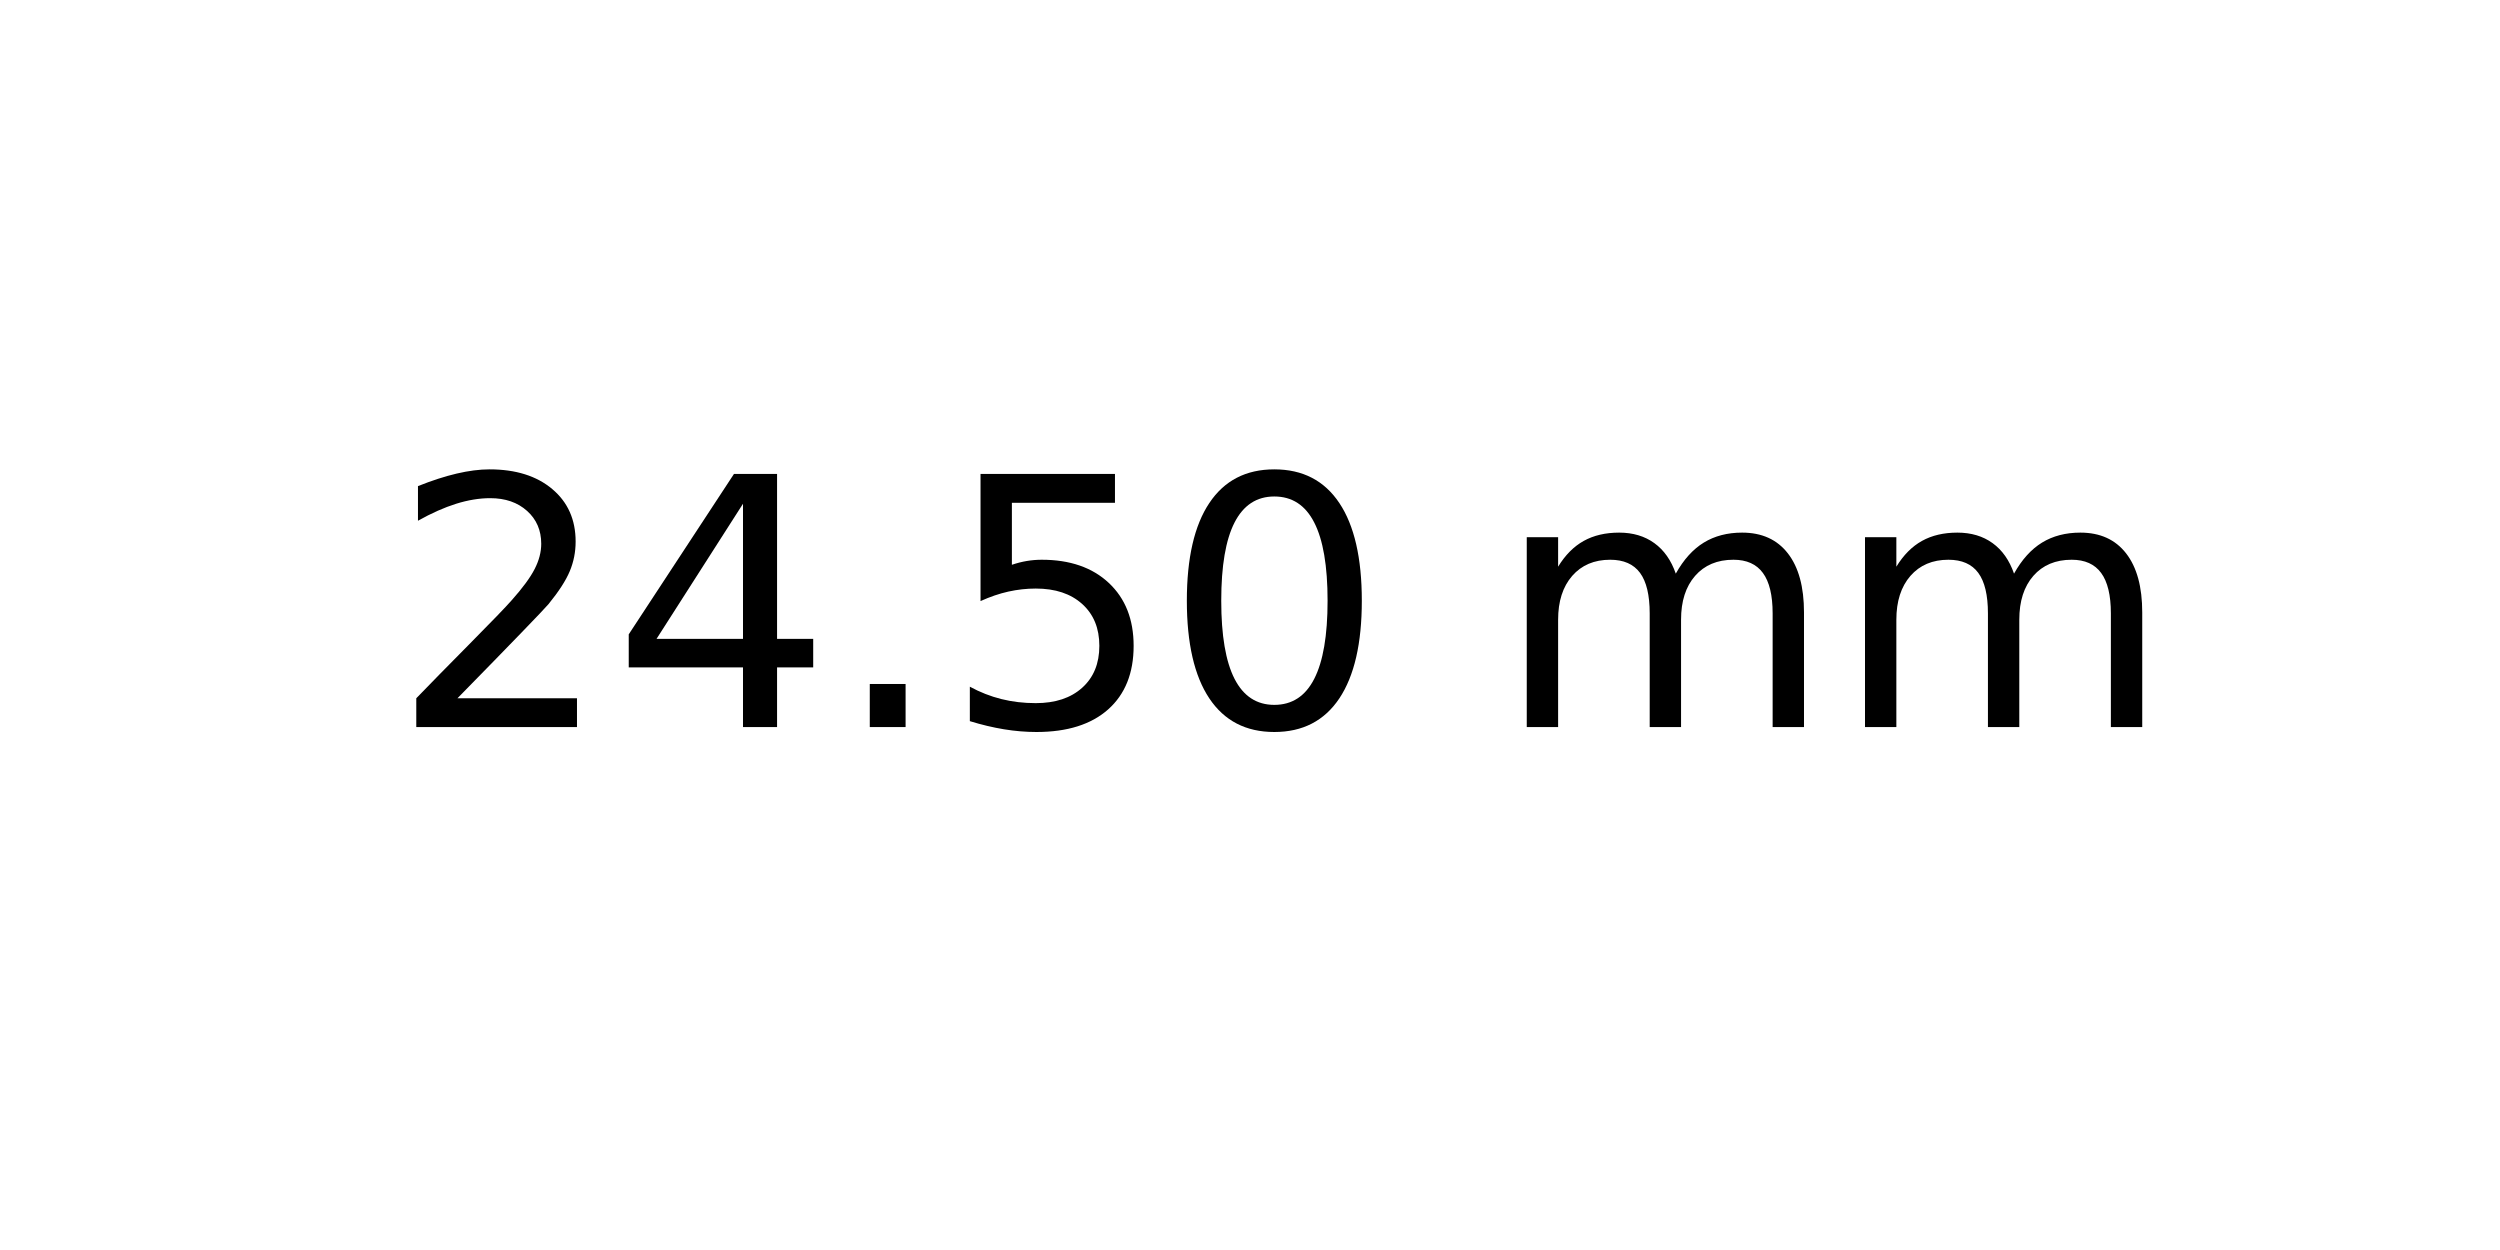
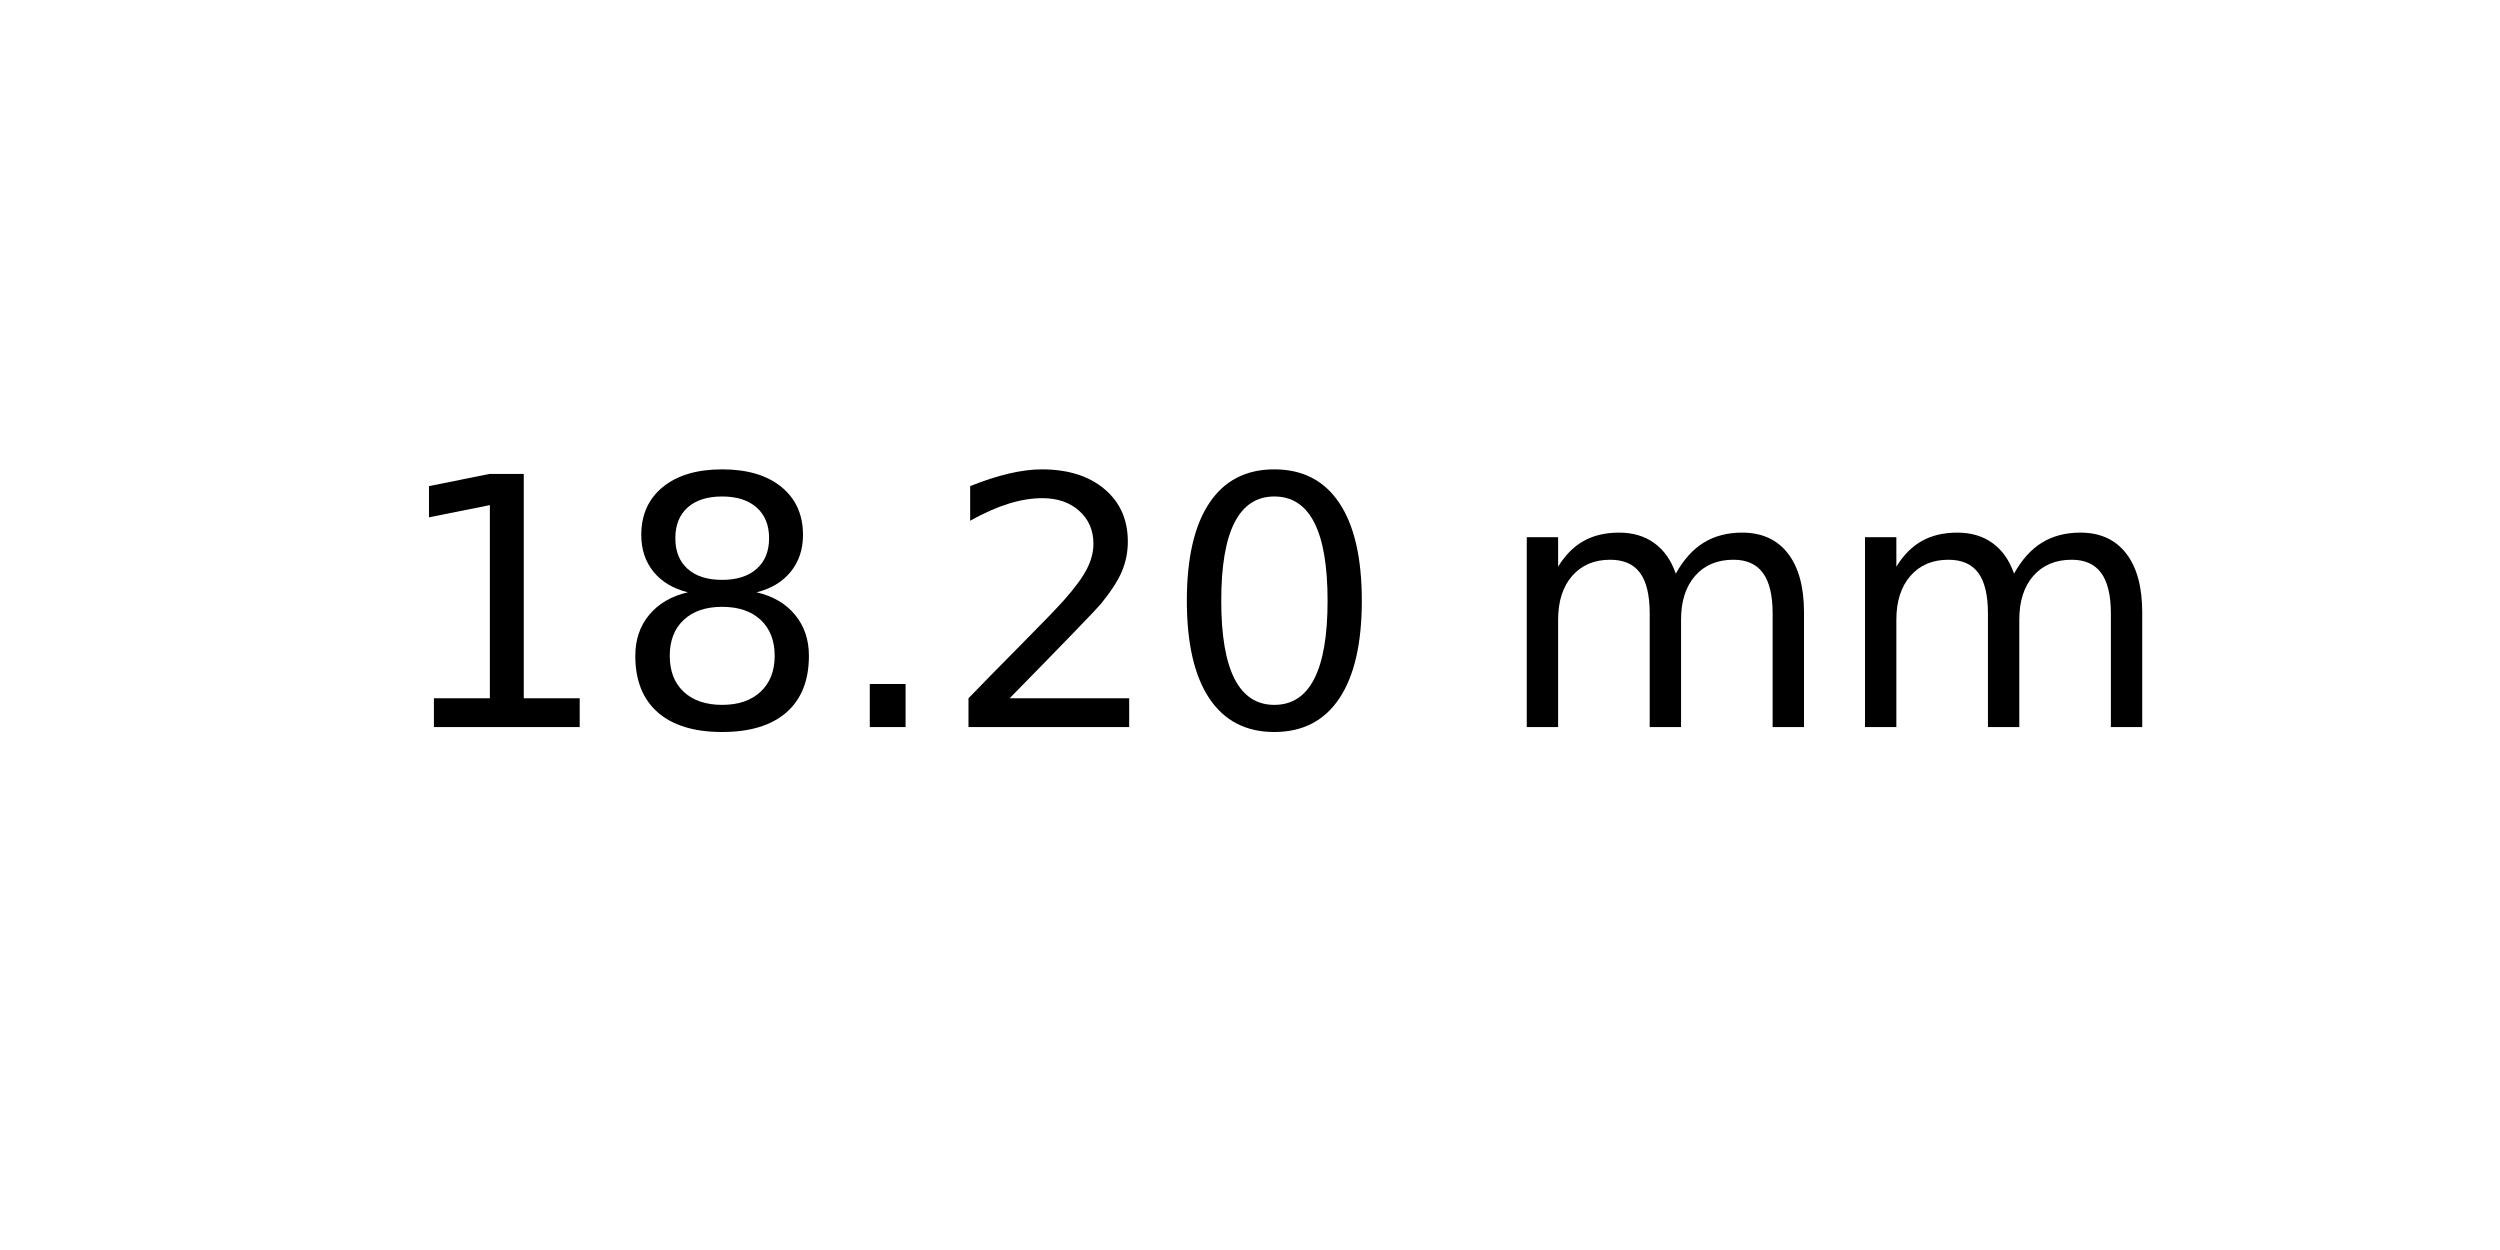
<svg xmlns="http://www.w3.org/2000/svg" xmlns:xlink="http://www.w3.org/1999/xlink" width="72pt" height="36pt" viewBox="0 0 72 36" version="1.1">
  <defs>
    <style type="text/css">*{stroke-linejoin: round; stroke-linecap: butt}</style>
  </defs>
  <g id="figure_1">
    <g id="axes_1">
      <g id="text_1">
        <g transform="translate(11.25625 20.93937) scale(0.1 -0.1)">
          <defs>
+             <path id="DejaVuSans-31" d="M 794 531  L 1825 531  L 1825 4091  L 703 3866  L 703 4441  L 1819 4666  L 2450 4666  L 2450 531  L 3481 531  L 3481 0  L 794 0  L 794 531  z " transform="scale(0.015625)" />
+             <path id="DejaVuSans-38" d="M 2034 2216  Q 1584 2216 1326 1975  Q 1069 1734 1069 1313  Q 1069 891 1326 650  Q 1584 409 2034 409  Q 2484 409 2743 651  Q 3003 894 3003 1313  Q 3003 1734 2745 1975  Q 2488 2216 2034 2216  z M 1403 2484  Q 997 2584 770 2862  Q 544 3141 544 3541  Q 544 4100 942 4425  Q 1341 4750 2034 4750  Q 2731 4750 3128 4425  Q 3525 4100 3525 3541  Q 3525 3141 3298 2862  Q 3072 2584 2669 2484  Q 3125 2378 3379 2068  Q 3634 1759 3634 1313  Q 3634 634 3220 271  Q 2806 -91 2034 -91  Q 1263 -91 848 271  Q 434 634 434 1313  Q 434 1759 690 2068  Q 947 2378 1403 2484  z M 1172 3481  Q 1172 3119 1398 2916  Q 1625 2713 2034 2713  Q 2441 2713 2670 2916  Q 2900 3119 2900 3481  Q 2900 3844 2670 4047  Q 2441 4250 2034 4250  Q 1625 4250 1398 4047  Q 1172 3844 1172 3481  z " transform="scale(0.015625)" />
+             <path id="DejaVuSans-2e" d="M 684 794  L 1344 794  L 1344 0  L 684 0  L 684 794  z " transform="scale(0.015625)" />
            <path id="DejaVuSans-32" d="M 1228 531  L 3431 531  L 3431 0  L 469 0  L 469 531  Q 828 903 1448 1529  Q 2069 2156 2228 2338  Q 2531 2678 2651 2914  Q 2772 3150 2772 3378  Q 2772 3750 2511 3984  Q 2250 4219 1831 4219  Q 1534 4219 1204 4116  Q 875 4013 500 3803  L 500 4441  Q 881 4594 1212 4672  Q 1544 4750 1819 4750  Q 2544 4750 2975 4387  Q 3406 4025 3406 3419  Q 3406 3131 3298 2873  Q 3191 2616 2906 2266  Q 2828 2175 2409 1742  Q 1991 1309 1228 531  z " transform="scale(0.015625)" />
-             <path id="DejaVuSans-34" d="M 2419 4116  L 825 1625  L 2419 1625  L 2419 4116  z M 2253 4666  L 3047 4666  L 3047 1625  L 3713 1625  L 3713 1100  L 3047 1100  L 3047 0  L 2419 0  L 2419 1100  L 313 1100  L 313 1709  L 2253 4666  z " transform="scale(0.015625)" />
-             <path id="DejaVuSans-2e" d="M 684 794  L 1344 794  L 1344 0  L 684 0  L 684 794  z " transform="scale(0.015625)" />
-             <path id="DejaVuSans-35" d="M 691 4666  L 3169 4666  L 3169 4134  L 1269 4134  L 1269 2991  Q 1406 3038 1543 3061  Q 1681 3084 1819 3084  Q 2600 3084 3056 2656  Q 3513 2228 3513 1497  Q 3513 744 3044 326  Q 2575 -91 1722 -91  Q 1428 -91 1123 -41  Q 819 9 494 109  L 494 744  Q 775 591 1075 516  Q 1375 441 1709 441  Q 2250 441 2565 725  Q 2881 1009 2881 1497  Q 2881 1984 2565 2268  Q 2250 2553 1709 2553  Q 1456 2553 1204 2497  Q 953 2441 691 2322  L 691 4666  z " transform="scale(0.015625)" />
            <path id="DejaVuSans-30" d="M 2034 4250  Q 1547 4250 1301 3770  Q 1056 3291 1056 2328  Q 1056 1369 1301 889  Q 1547 409 2034 409  Q 2525 409 2770 889  Q 3016 1369 3016 2328  Q 3016 3291 2770 3770  Q 2525 4250 2034 4250  z M 2034 4750  Q 2819 4750 3233 4129  Q 3647 3509 3647 2328  Q 3647 1150 3233 529  Q 2819 -91 2034 -91  Q 1250 -91 836 529  Q 422 1150 422 2328  Q 422 3509 836 4129  Q 1250 4750 2034 4750  z " transform="scale(0.015625)" />
            <path id="DejaVuSans-20" transform="scale(0.015625)" />
            <path id="DejaVuSans-6d" d="M 3328 2828  Q 3544 3216 3844 3400  Q 4144 3584 4550 3584  Q 5097 3584 5394 3201  Q 5691 2819 5691 2113  L 5691 0  L 5113 0  L 5113 2094  Q 5113 2597 4934 2840  Q 4756 3084 4391 3084  Q 3944 3084 3684 2787  Q 3425 2491 3425 1978  L 3425 0  L 2847 0  L 2847 2094  Q 2847 2600 2669 2842  Q 2491 3084 2119 3084  Q 1678 3084 1418 2786  Q 1159 2488 1159 1978  L 1159 0  L 581 0  L 581 3500  L 1159 3500  L 1159 2956  Q 1356 3278 1631 3431  Q 1906 3584 2284 3584  Q 2666 3584 2933 3390  Q 3200 3197 3328 2828  z " transform="scale(0.015625)" />
          </defs>
-           <use xlink:href="#DejaVuSans-32" />
-           <use xlink:href="#DejaVuSans-34" x="63.623" />
+           <use xlink:href="#DejaVuSans-31" />
+           <use xlink:href="#DejaVuSans-38" x="63.623" />
          <use xlink:href="#DejaVuSans-2e" x="127.246" />
-           <use xlink:href="#DejaVuSans-35" x="159.033" />
+           <use xlink:href="#DejaVuSans-32" x="159.033" />
          <use xlink:href="#DejaVuSans-30" x="222.656" />
          <use xlink:href="#DejaVuSans-20" x="286.279" />
          <use xlink:href="#DejaVuSans-6d" x="318.066" />
          <use xlink:href="#DejaVuSans-6d" x="415.479" />
        </g>
      </g>
    </g>
  </g>
</svg>
